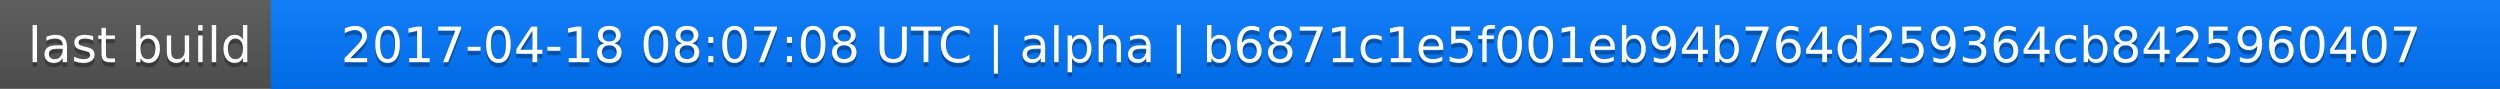
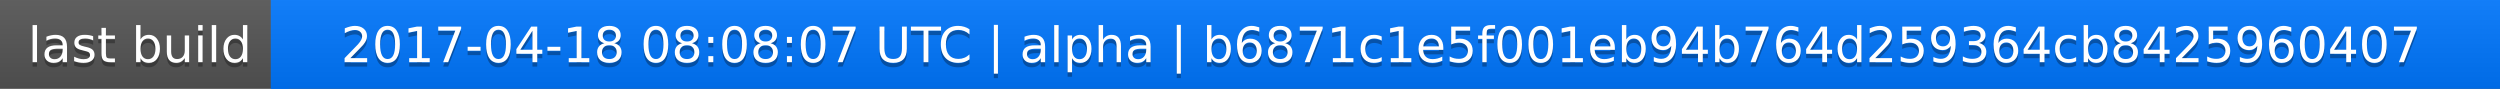
<svg xmlns="http://www.w3.org/2000/svg" width="563" height="20">
  <linearGradient id="a" x2="0" y2="100%">
    <stop offset="0" stop-color="#bbb" stop-opacity=".1" />
    <stop offset="1" stop-opacity=".1" />
  </linearGradient>
  <rect rx="0" width="563" height="20" fill="#555" />
  <rect rx="0" x="61" width="502" height="20" fill="#07f" />
  <path fill="#07f" d="M61 0h4v20h-4z" />
  <rect rx="0" width="563" height="20" fill="url(#a)" />
  <g fill="#fff" text-anchor="middle" font-family="DejaVu Sans,Verdana,Geneva,sans-serif" font-size="11">
    <text x="31.5" y="15" fill="#010101" fill-opacity=".3">last build</text>
    <text x="31.5" y="14">last build</text>
-     <text x="311" y="15" fill="#010101" fill-opacity=".3">2017-04-18 08:07:08 UTC | alpha | b6871c1e5f001eb94b764d259364cb8425960407</text>
-     <text x="311" y="14">2017-04-18 08:07:08 UTC | alpha | b6871c1e5f001eb94b764d259364cb8425960407</text>
+     <text x="311" y="15" fill="#010101" fill-opacity=".3">2017-04-18 08:08:07 UTC | alpha | b6871c1e5f001eb94b764d259364cb8425960407</text>
+     <text x="311" y="14">2017-04-18 08:08:07 UTC | alpha | b6871c1e5f001eb94b764d259364cb8425960407</text>
  </g>
</svg>
